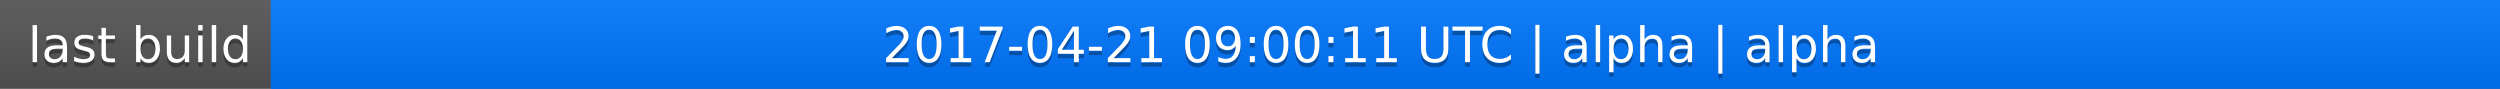
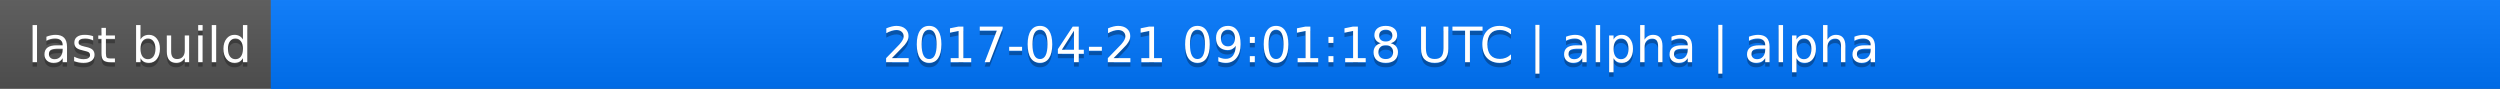
<svg xmlns="http://www.w3.org/2000/svg" width="563" height="20">
  <linearGradient id="a" x2="0" y2="100%">
    <stop offset="0" stop-color="#bbb" stop-opacity=".1" />
    <stop offset="1" stop-opacity=".1" />
  </linearGradient>
  <rect rx="0" width="563" height="20" fill="#555" />
  <rect rx="0" x="61" width="502" height="20" fill="#07f" />
  <path fill="#07f" d="M61 0h4v20h-4z" />
  <rect rx="0" width="563" height="20" fill="url(#a)" />
  <g fill="#fff" text-anchor="middle" font-family="DejaVu Sans,Verdana,Geneva,sans-serif" font-size="11">
    <text x="31.5" y="15" fill="#010101" fill-opacity=".3">last build</text>
    <text x="31.5" y="14">last build</text>
-     <text x="311" y="15" fill="#010101" fill-opacity=".3">2017-04-21 09:00:11 UTC | alpha | alpha</text>
-     <text x="311" y="14">2017-04-21 09:00:11 UTC | alpha | alpha</text>
+     <text x="311" y="15" fill="#010101" fill-opacity=".3">2017-04-21 09:01:18 UTC | alpha | alpha</text>
+     <text x="311" y="14">2017-04-21 09:01:18 UTC | alpha | alpha</text>
  </g>
</svg>
